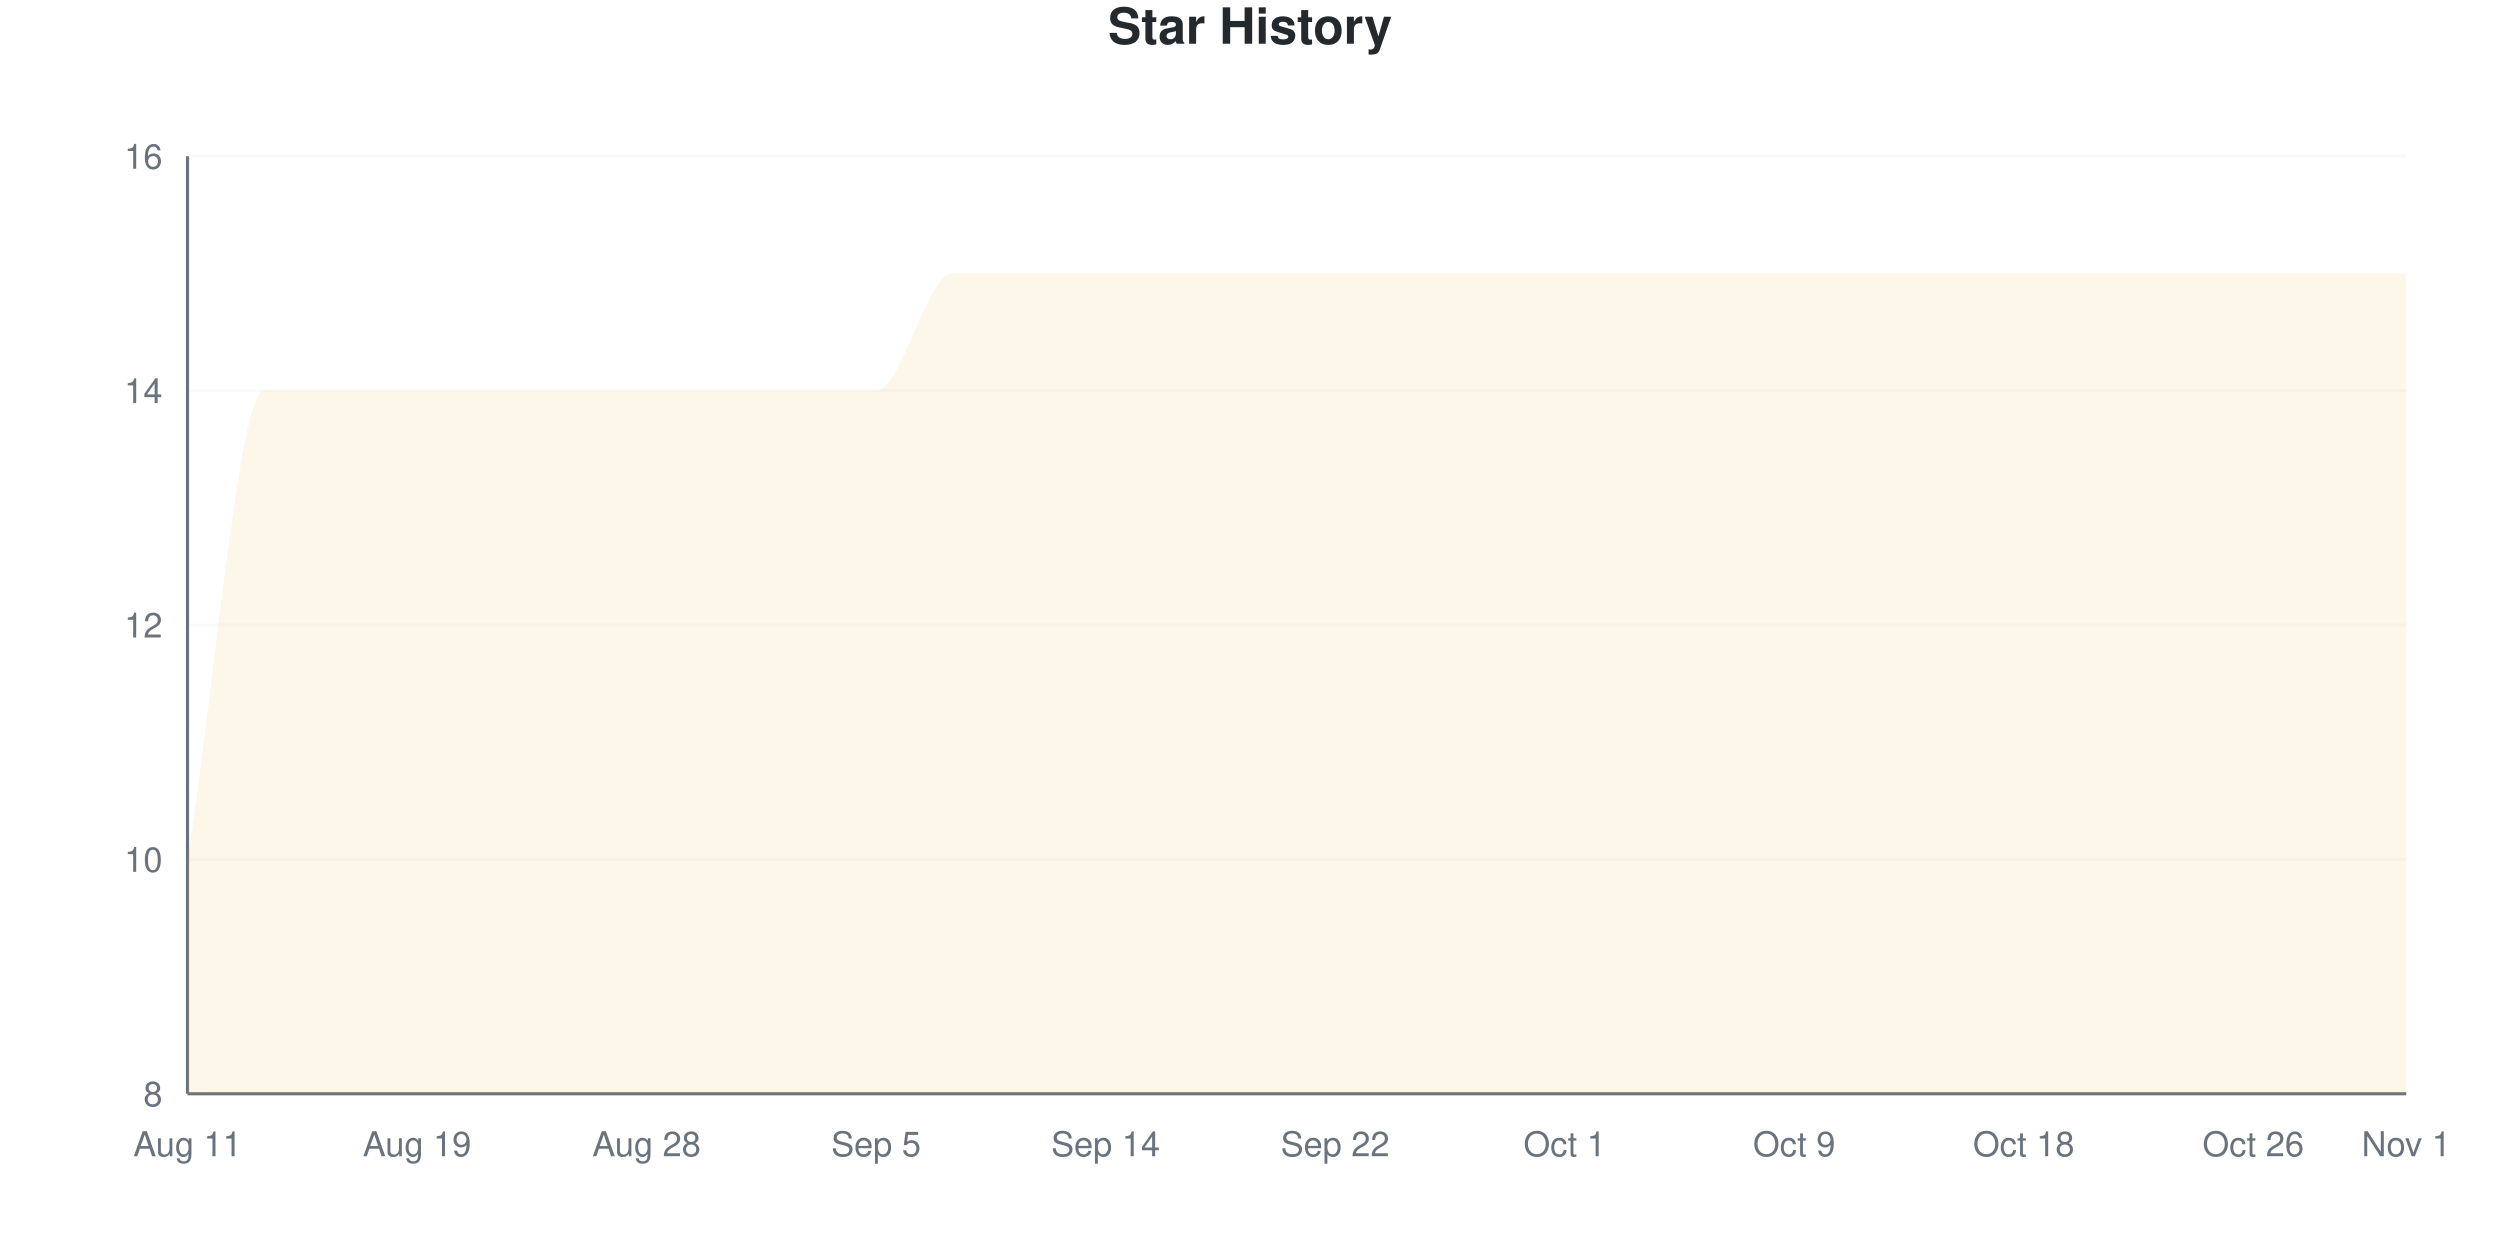
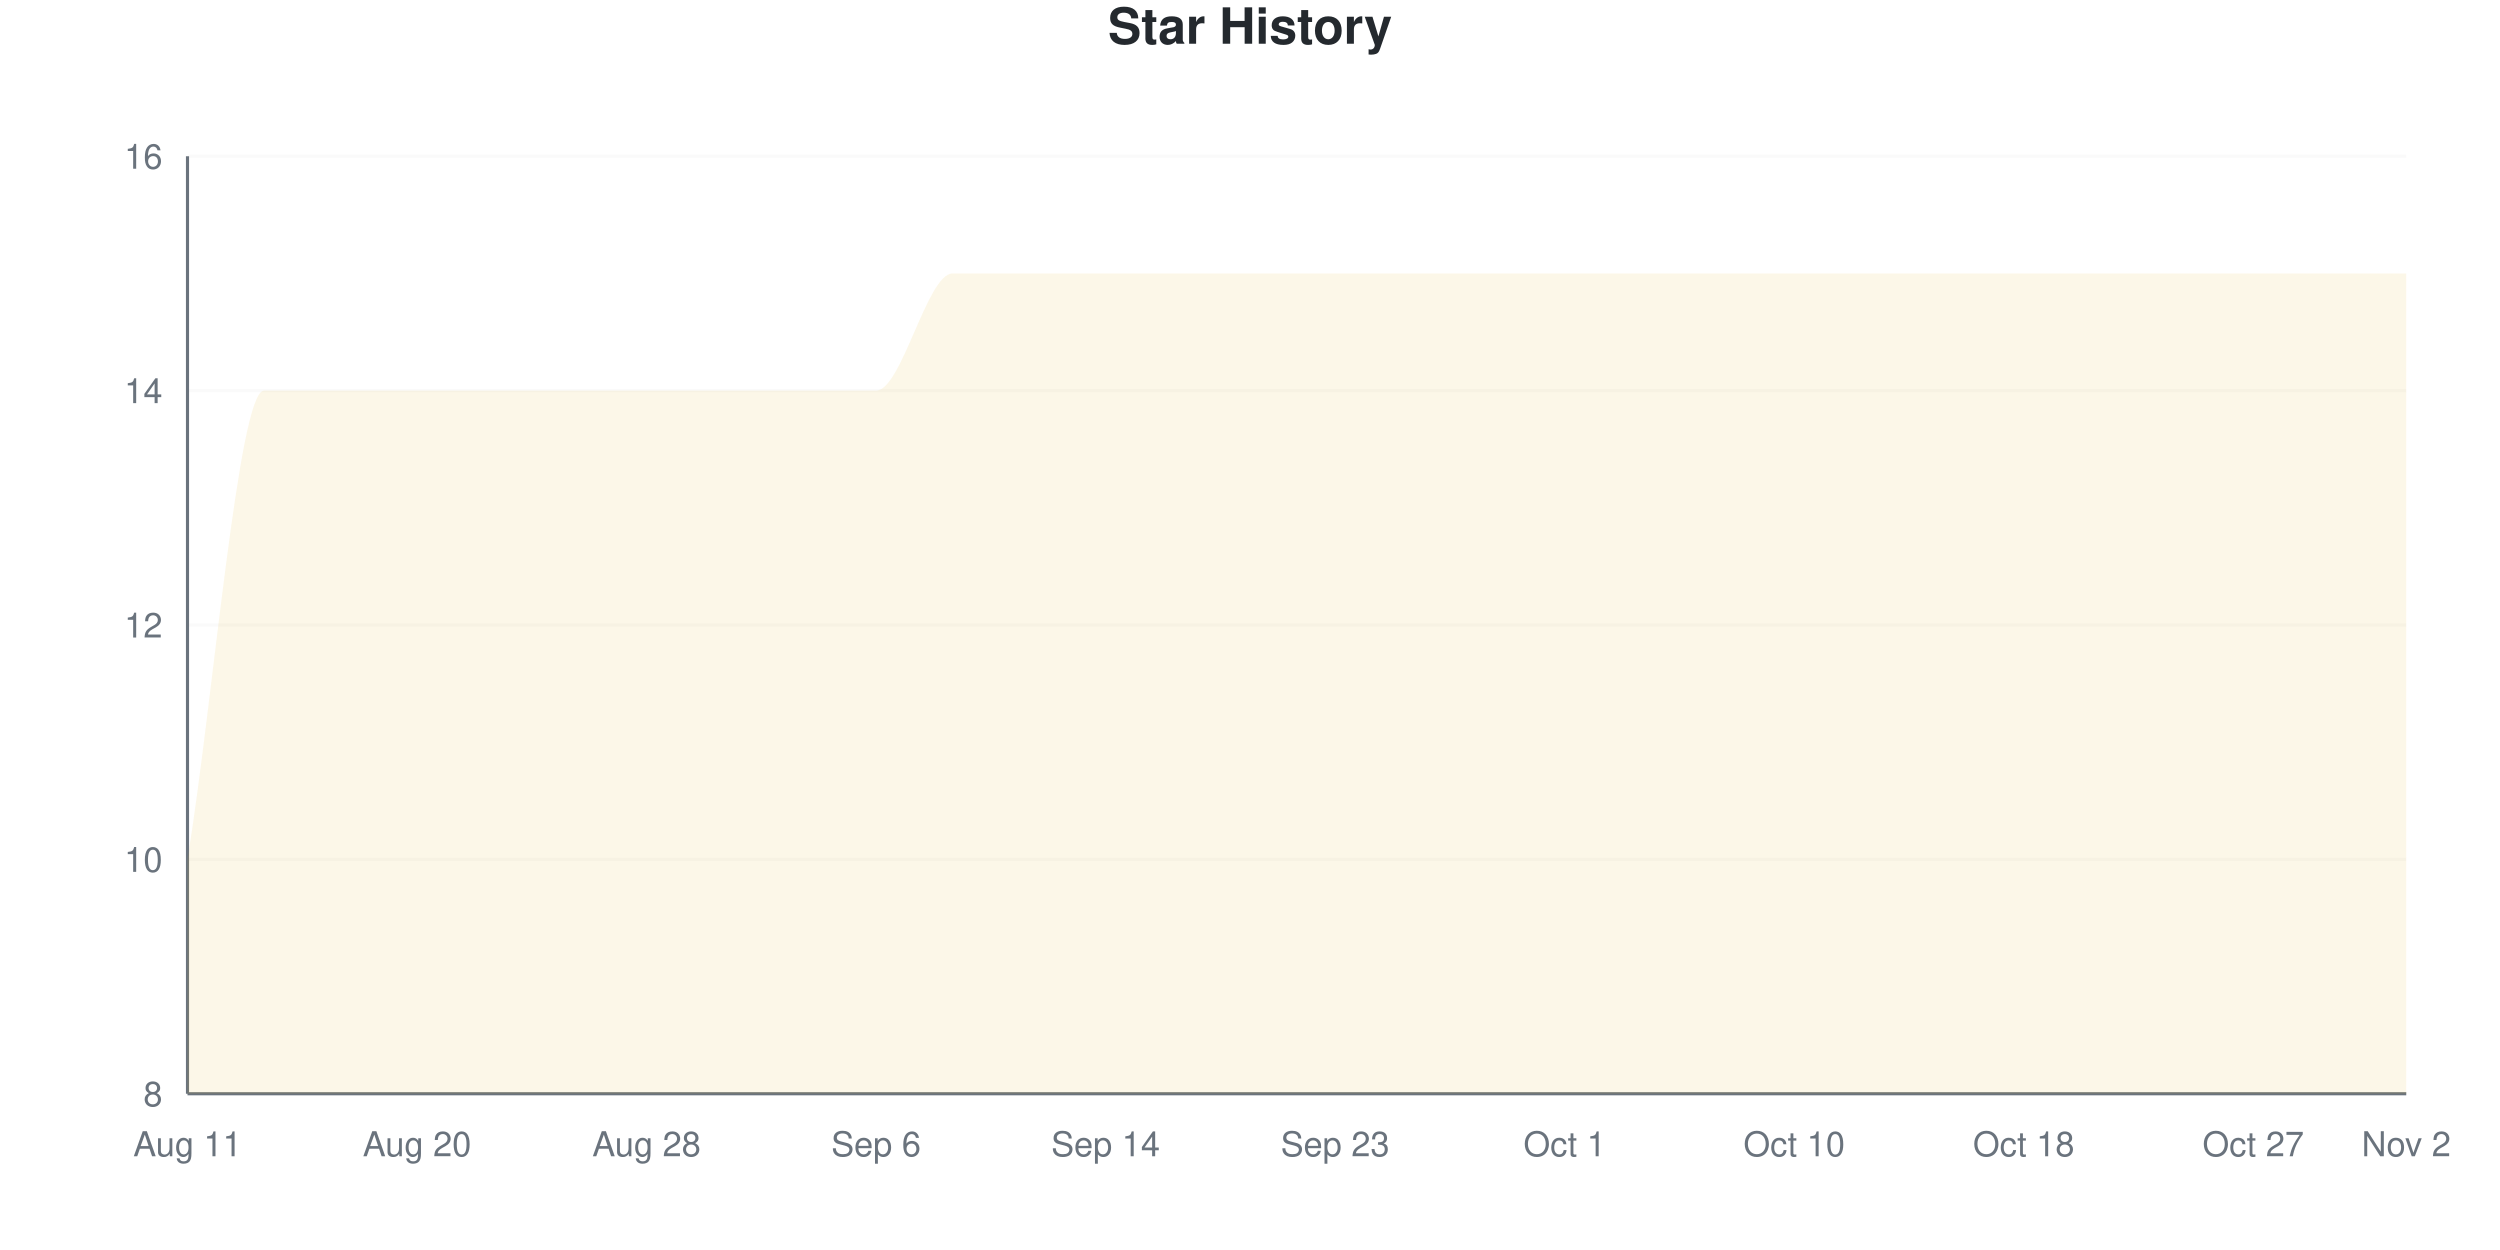
<svg xmlns="http://www.w3.org/2000/svg" viewBox="0 0 800 400" width="800" height="400">
  <style>
    @keyframes drawLine {
      to { stroke-dashoffset: 0; }
    }
    @keyframes fadeInPoint {
      from { opacity: 0; }
      to { opacity: 1; }
    }
    .data-line-0 {
      stroke-dasharray: 1400;
      stroke-dashoffset: 1400;
      animation: drawLine 2s ease-out forwards;
    }
    .data-point {
      opacity: 0;
      animation: fadeInPoint 0.5s ease-out forwards;
    }
    .chart-bg { fill: #fff; }
    .chart-text { fill: #24292e; }
    .chart-muted { fill: #6a737d; }
    .chart-grid { stroke: #eee; }
    .chart-axis { stroke: #6a737d; }
    @media (prefers-color-scheme: dark) {
      .chart-bg { fill: #0d1117; }
      .chart-text { fill: #e6edf3; }
      .chart-muted { fill: #8b949e; }
      .chart-grid { stroke: #21262d; }
      .chart-axis { stroke: #8b949e; }
    }
  </style>
  <rect width="800" height="400" class="chart-bg" />
  <text x="400" y="14" text-anchor="middle" class="chart-text" font-size="16" font-weight="bold" font-family="-apple-system, BlinkMacSystemFont, 'Segoe UI', Helvetica, Arial, sans-serif">Star History</text>
  <g class="grid">
    <line x1="60" y1="350" x2="770" y2="350" class="chart-grid" stroke-opacity="0.3" />
    <text x="52" y="354" text-anchor="end" class="chart-muted" font-size="11" font-family="-apple-system, BlinkMacSystemFont, 'Segoe UI', Helvetica, Arial, sans-serif">8</text>
    <line x1="60" y1="275" x2="770" y2="275" class="chart-grid" stroke-opacity="0.3" />
    <text x="52" y="279" text-anchor="end" class="chart-muted" font-size="11" font-family="-apple-system, BlinkMacSystemFont, 'Segoe UI', Helvetica, Arial, sans-serif">10</text>
    <line x1="60" y1="200" x2="770" y2="200" class="chart-grid" stroke-opacity="0.3" />
    <text x="52" y="204" text-anchor="end" class="chart-muted" font-size="11" font-family="-apple-system, BlinkMacSystemFont, 'Segoe UI', Helvetica, Arial, sans-serif">12</text>
    <line x1="60" y1="125" x2="770" y2="125" class="chart-grid" stroke-opacity="0.3" />
    <text x="52" y="129" text-anchor="end" class="chart-muted" font-size="11" font-family="-apple-system, BlinkMacSystemFont, 'Segoe UI', Helvetica, Arial, sans-serif">14</text>
    <line x1="60" y1="50" x2="770" y2="50" class="chart-grid" stroke-opacity="0.3" />
    <text x="52" y="54" text-anchor="end" class="chart-muted" font-size="11" font-family="-apple-system, BlinkMacSystemFont, 'Segoe UI', Helvetica, Arial, sans-serif">16</text>
  </g>
  <g class="milestones">
    
  </g>
  <g class="x-axis">
    <text x="60" y="370" text-anchor="middle" class="chart-muted" font-size="11" font-family="-apple-system, BlinkMacSystemFont, 'Segoe UI', Helvetica, Arial, sans-serif">Aug 11</text>
-     <text x="133.448" y="370" text-anchor="middle" class="chart-muted" font-size="11" font-family="-apple-system, BlinkMacSystemFont, 'Segoe UI', Helvetica, Arial, sans-serif">Aug 19</text>
+     <text x="133.448" y="370" text-anchor="middle" class="chart-muted" font-size="11" font-family="-apple-system, BlinkMacSystemFont, 'Segoe UI', Helvetica, Arial, sans-serif">Aug 20</text>
    <text x="206.897" y="370" text-anchor="middle" class="chart-muted" font-size="11" font-family="-apple-system, BlinkMacSystemFont, 'Segoe UI', Helvetica, Arial, sans-serif">Aug 28</text>
-     <text x="280.345" y="370" text-anchor="middle" class="chart-muted" font-size="11" font-family="-apple-system, BlinkMacSystemFont, 'Segoe UI', Helvetica, Arial, sans-serif">Sep 5</text>
+     <text x="280.345" y="370" text-anchor="middle" class="chart-muted" font-size="11" font-family="-apple-system, BlinkMacSystemFont, 'Segoe UI', Helvetica, Arial, sans-serif">Sep 6</text>
    <text x="353.793" y="370" text-anchor="middle" class="chart-muted" font-size="11" font-family="-apple-system, BlinkMacSystemFont, 'Segoe UI', Helvetica, Arial, sans-serif">Sep 14</text>
-     <text x="427.241" y="370" text-anchor="middle" class="chart-muted" font-size="11" font-family="-apple-system, BlinkMacSystemFont, 'Segoe UI', Helvetica, Arial, sans-serif">Sep 22</text>
+     <text x="427.241" y="370" text-anchor="middle" class="chart-muted" font-size="11" font-family="-apple-system, BlinkMacSystemFont, 'Segoe UI', Helvetica, Arial, sans-serif">Sep 23</text>
    <text x="500.69" y="370" text-anchor="middle" class="chart-muted" font-size="11" font-family="-apple-system, BlinkMacSystemFont, 'Segoe UI', Helvetica, Arial, sans-serif">Oct 1</text>
-     <text x="574.138" y="370" text-anchor="middle" class="chart-muted" font-size="11" font-family="-apple-system, BlinkMacSystemFont, 'Segoe UI', Helvetica, Arial, sans-serif">Oct 9</text>
+     <text x="574.138" y="370" text-anchor="middle" class="chart-muted" font-size="11" font-family="-apple-system, BlinkMacSystemFont, 'Segoe UI', Helvetica, Arial, sans-serif">Oct 10</text>
    <text x="647.586" y="370" text-anchor="middle" class="chart-muted" font-size="11" font-family="-apple-system, BlinkMacSystemFont, 'Segoe UI', Helvetica, Arial, sans-serif">Oct 18</text>
-     <text x="721.034" y="370" text-anchor="middle" class="chart-muted" font-size="11" font-family="-apple-system, BlinkMacSystemFont, 'Segoe UI', Helvetica, Arial, sans-serif">Oct 26</text>
-     <text x="770" y="370" text-anchor="middle" class="chart-muted" font-size="11" font-family="-apple-system, BlinkMacSystemFont, 'Segoe UI', Helvetica, Arial, sans-serif">Nov 1</text>
+     <text x="721.034" y="370" text-anchor="middle" class="chart-muted" font-size="11" font-family="-apple-system, BlinkMacSystemFont, 'Segoe UI', Helvetica, Arial, sans-serif">Oct 27</text>
+     <text x="770" y="370" text-anchor="middle" class="chart-muted" font-size="11" font-family="-apple-system, BlinkMacSystemFont, 'Segoe UI', Helvetica, Arial, sans-serif">Nov 2</text>
  </g>
  <line x1="60" y1="50" x2="60" y2="350" class="chart-axis" stroke-width="1" />
  <line x1="60" y1="350" x2="770" y2="350" class="chart-axis" stroke-width="1" />
  <path d="M60,350 L60,275 C68.161,225 76.322,125 84.483,125 C92.644,125 100.805,125 108.966,125 C117.126,125 125.287,125 133.448,125 C141.609,125 149.77,125 157.931,125 C166.092,125 174.253,125 182.414,125 C190.575,125 198.736,125 206.897,125 C215.057,125 223.218,125 231.379,125 C239.54,125 247.701,125 255.862,125 C264.023,125 272.184,125 280.345,125 C288.506,125 296.667,87.5 304.828,87.5 C312.989,87.5 321.149,87.5 329.31,87.5 C337.471,87.5 345.632,87.5 353.793,87.5 C361.954,87.5 370.115,87.5 378.276,87.5 C386.437,87.5 394.598,87.5 402.759,87.5 C410.92,87.5 419.08,87.5 427.241,87.5 C435.402,87.5 443.563,87.5 451.724,87.5 C459.885,87.5 468.046,87.5 476.207,87.5 C484.368,87.5 492.529,87.5 500.69,87.5 C508.851,87.5 517.011,87.5 525.172,87.5 C533.333,87.5 541.494,87.5 549.655,87.5 C557.816,87.5 565.977,87.5 574.138,87.5 C582.299,87.5 590.46,87.5 598.621,87.5 C606.782,87.5 614.943,87.5 623.103,87.5 C631.264,87.5 639.425,87.5 647.586,87.5 C655.747,87.5 663.908,87.5 672.069,87.5 C680.23,87.5 688.391,87.5 696.552,87.5 C704.713,87.5 712.874,87.5 721.034,87.5 C729.195,87.5 737.356,87.5 745.517,87.5 C753.678,87.5 761.839,87.5 770,87.5 L770,350 L60,350 Z" fill="#dfb317" fill-opacity="0.1" />
  <path d="M60,350 L60,275 C68.161,225 76.322,125 84.483,125 C92.644,125 100.805,125 108.966,125 C117.126,125 125.287,125 133.448,125 C141.609,125 149.77,125 157.931,125 C166.092,125 174.253,125 182.414,125 C190.575,125 198.736,125 206.897,125 C215.057,125 223.218,125 231.379,125 C239.54,125 247.701,125 255.862,125 C264.023,125 272.184,125 280.345,125 C288.506,125 296.667,87.5 304.828,87.5 C312.989,87.5 321.149,87.5 329.31,87.5 C337.471,87.5 345.632,87.5 353.793,87.5 C361.954,87.5 370.115,87.5 378.276,87.5 C386.437,87.5 394.598,87.5 402.759,87.5 C410.92,87.5 419.08,87.5 427.241,87.5 C435.402,87.5 443.563,87.5 451.724,87.5 C459.885,87.5 468.046,87.5 476.207,87.5 C484.368,87.5 492.529,87.5 500.69,87.5 C508.851,87.5 517.011,87.5 525.172,87.5 C533.333,87.5 541.494,87.5 549.655,87.5 C557.816,87.5 565.977,87.5 574.138,87.5 C582.299,87.5 590.46,87.5 598.621,87.5 C606.782,87.5 614.943,87.5 623.103,87.5 C631.264,87.5 639.425,87.5 647.586,87.5 C655.747,87.5 663.908,87.5 672.069,87.5 C680.23,87.5 688.391,87.5 696.552,87.5 C704.713,87.5 712.874,87.5 721.034,87.5 C729.195,87.5 737.356,87.5 745.517,87.5 C753.678,87.5 761.839,87.5 770,87.5" fill="none" stroke="#dfb317" stroke-width="2.5" class="data-line-0" />
  <g class="points">
    <circle cx="60" cy="275" r="4" fill="#dfb317" class="data-point" style="animation-delay: 1.50s" />
    <circle cx="84.483" cy="125" r="4" fill="#dfb317" class="data-point" style="animation-delay: 1.55s" />
    <circle cx="108.966" cy="125" r="4" fill="#dfb317" class="data-point" style="animation-delay: 1.60s" />
    <circle cx="133.448" cy="125" r="4" fill="#dfb317" class="data-point" style="animation-delay: 1.65s" />
    <circle cx="157.931" cy="125" r="4" fill="#dfb317" class="data-point" style="animation-delay: 1.70s" />
    <circle cx="182.414" cy="125" r="4" fill="#dfb317" class="data-point" style="animation-delay: 1.75s" />
    <circle cx="206.897" cy="125" r="4" fill="#dfb317" class="data-point" style="animation-delay: 1.80s" />
    <circle cx="231.379" cy="125" r="4" fill="#dfb317" class="data-point" style="animation-delay: 1.85s" />
    <circle cx="255.862" cy="125" r="4" fill="#dfb317" class="data-point" style="animation-delay: 1.90s" />
    <circle cx="280.345" cy="125" r="4" fill="#dfb317" class="data-point" style="animation-delay: 1.95s" />
    <circle cx="304.828" cy="87.5" r="4" fill="#dfb317" class="data-point" style="animation-delay: 2.00s" />
    <circle cx="329.31" cy="87.5" r="4" fill="#dfb317" class="data-point" style="animation-delay: 2.05s" />
    <circle cx="353.793" cy="87.5" r="4" fill="#dfb317" class="data-point" style="animation-delay: 2.10s" />
    <circle cx="378.276" cy="87.5" r="4" fill="#dfb317" class="data-point" style="animation-delay: 2.15s" />
    <circle cx="402.759" cy="87.5" r="4" fill="#dfb317" class="data-point" style="animation-delay: 2.20s" />
    <circle cx="427.241" cy="87.5" r="4" fill="#dfb317" class="data-point" style="animation-delay: 2.25s" />
    <circle cx="451.724" cy="87.5" r="4" fill="#dfb317" class="data-point" style="animation-delay: 2.30s" />
    <circle cx="476.207" cy="87.5" r="4" fill="#dfb317" class="data-point" style="animation-delay: 2.35s" />
    <circle cx="500.69" cy="87.5" r="4" fill="#dfb317" class="data-point" style="animation-delay: 2.40s" />
    <circle cx="525.172" cy="87.5" r="4" fill="#dfb317" class="data-point" style="animation-delay: 2.45s" />
    <circle cx="549.655" cy="87.5" r="4" fill="#dfb317" class="data-point" style="animation-delay: 2.50s" />
    <circle cx="574.138" cy="87.5" r="4" fill="#dfb317" class="data-point" style="animation-delay: 2.55s" />
    <circle cx="598.621" cy="87.5" r="4" fill="#dfb317" class="data-point" style="animation-delay: 2.60s" />
    <circle cx="623.103" cy="87.5" r="4" fill="#dfb317" class="data-point" style="animation-delay: 2.65s" />
    <circle cx="647.586" cy="87.5" r="4" fill="#dfb317" class="data-point" style="animation-delay: 2.70s" />
    <circle cx="672.069" cy="87.5" r="4" fill="#dfb317" class="data-point" style="animation-delay: 2.75s" />
    <circle cx="696.552" cy="87.5" r="4" fill="#dfb317" class="data-point" style="animation-delay: 2.80s" />
    <circle cx="721.034" cy="87.5" r="4" fill="#dfb317" class="data-point" style="animation-delay: 2.85s" />
    <circle cx="745.517" cy="87.5" r="4" fill="#dfb317" class="data-point" style="animation-delay: 2.90s" />
    <circle cx="770" cy="87.5" r="4" fill="#dfb317" class="data-point" style="animation-delay: 2.95s" />
  </g>
</svg>
